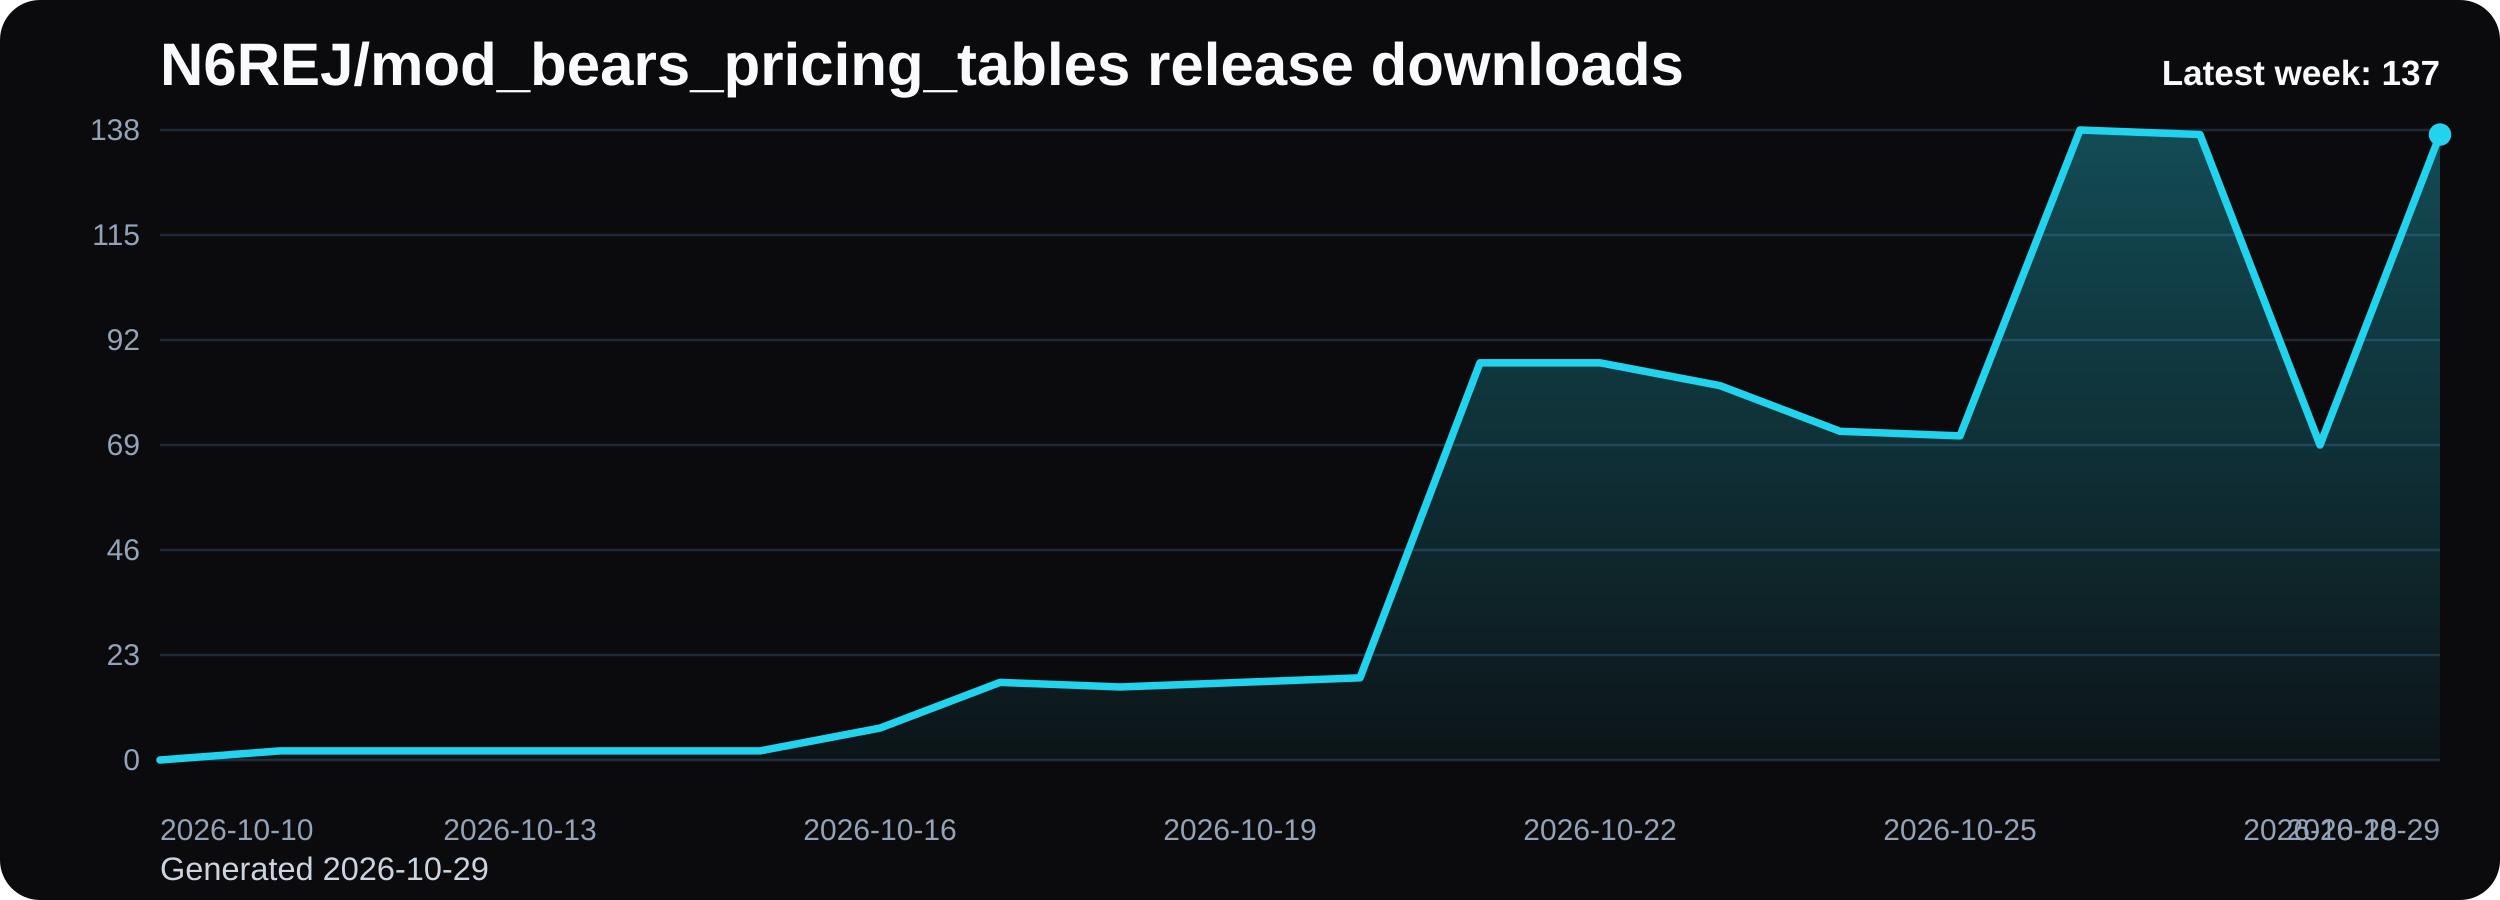
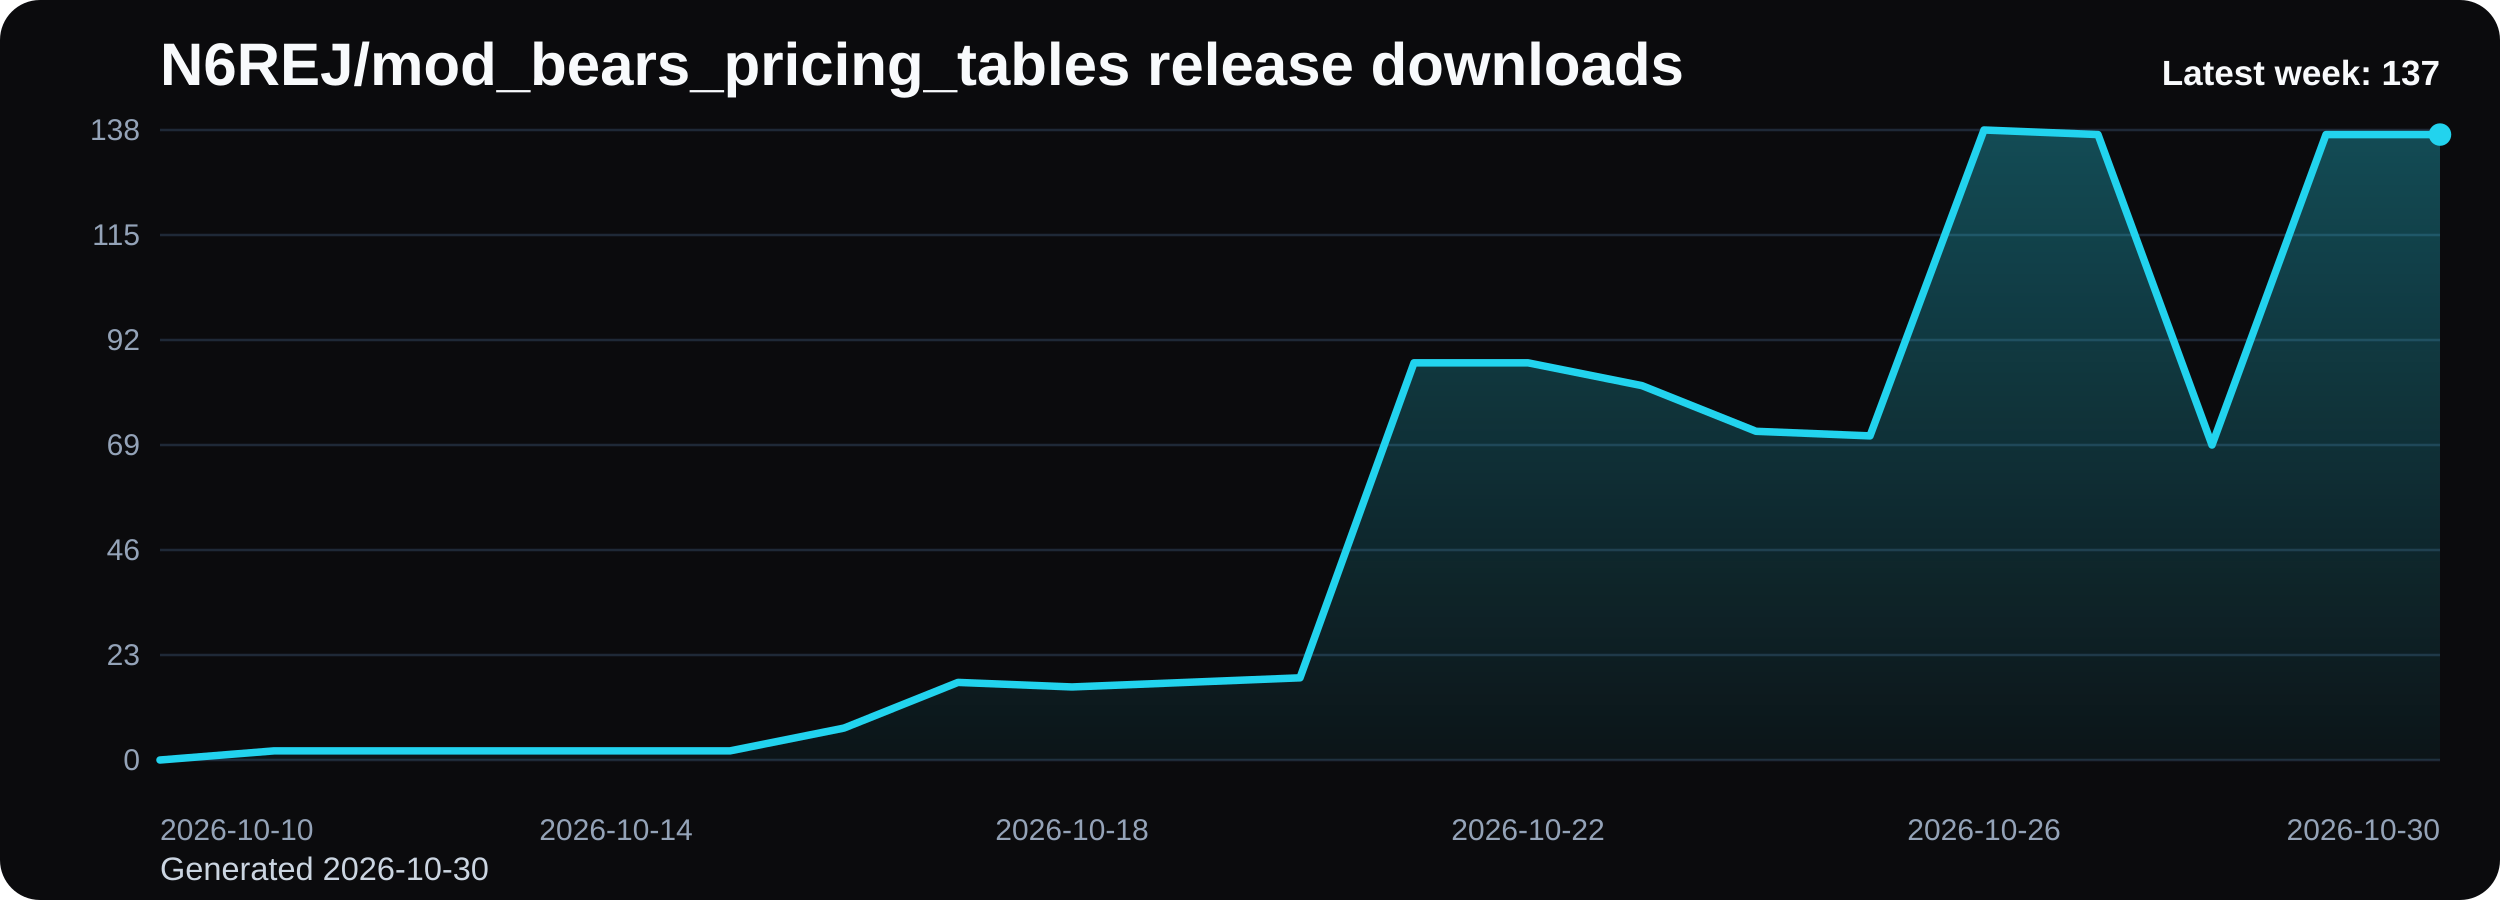
<svg xmlns="http://www.w3.org/2000/svg" viewBox="0 0 1000 360" role="img" aria-label="N6REJ/mod_bears_pricing_tables release downloads chart">
  <defs>
    <linearGradient id="fill-weekly-black" x1="0" y1="0" x2="0" y2="1">
      <stop offset="0%" stop-color="#22d3ee" stop-opacity="0.32" />
      <stop offset="100%" stop-color="#22d3ee" stop-opacity="0.05" />
    </linearGradient>
    <style>
      .bg { fill: #0b0b0d; }
      .title { font: 700 24px Arial, sans-serif; fill: #f8fafc; }
      .sub { font: 400 13px Arial, sans-serif; fill: #cbd5e1; }
      .grid { stroke: #1f2937; stroke-width: 1; }
      .axis { font: 400 12px Arial, sans-serif; fill: #94a3b8; }
      .line { fill: none; stroke: #22d3ee; stroke-width: 3; stroke-linecap: round; stroke-linejoin: round; }
      .dot { fill: #22d3ee; }
      .value { font: 600 11px Arial, sans-serif; fill: #cbd5e1; }
      .latest { font: 700 14px Arial, sans-serif; fill: #f8fafc; }
    </style>
  </defs>
  <rect class="bg" x="0" y="0" width="1000" height="360" rx="16" />
  <text class="title" x="64" y="34">N6REJ/mod_bears_pricing_tables release downloads</text>
-   <text class="sub" x="64" y="352">Generated 2026-10-29</text>
+   <text class="sub" x="64" y="352">Generated 2026-10-30</text>
  <line x1="64" y1="52.00" x2="976" y2="52.00" class="grid" />
  <text x="56" y="56.00" text-anchor="end" class="axis">138</text>
  <line x1="64" y1="94.00" x2="976" y2="94.00" class="grid" />
  <text x="56" y="98.00" text-anchor="end" class="axis">115</text>
  <line x1="64" y1="136.00" x2="976" y2="136.00" class="grid" />
  <text x="56" y="140.00" text-anchor="end" class="axis">92</text>
  <line x1="64" y1="178.00" x2="976" y2="178.00" class="grid" />
  <text x="56" y="182.00" text-anchor="end" class="axis">69</text>
  <line x1="64" y1="220.00" x2="976" y2="220.00" class="grid" />
  <text x="56" y="224.00" text-anchor="end" class="axis">46</text>
  <line x1="64" y1="262.00" x2="976" y2="262.00" class="grid" />
  <text x="56" y="266.00" text-anchor="end" class="axis">23</text>
  <line x1="64" y1="304.00" x2="976" y2="304.00" class="grid" />
  <text x="56" y="308.00" text-anchor="end" class="axis">0</text>
-   <path d="M 64.00 304 L 64.00 304.00 L 112.00 300.35 L 160.00 300.35 L 208.00 300.35 L 256.00 300.35 L 304.00 300.35 L 352.00 291.22 L 400.00 272.96 L 448.00 274.78 L 496.00 272.96 L 544.00 271.13 L 592.00 145.13 L 640.00 145.13 L 688.00 154.26 L 736.00 172.52 L 784.00 174.35 L 832.00 52.00 L 880.00 53.83 L 928.00 178.00 L 976.00 53.83 L 976.00 304 Z" fill="url(#fill-weekly-black)" />
-   <polyline class="line" points="64.00,304.00 112.00,300.35 160.00,300.35 208.00,300.35 256.00,300.35 304.00,300.35 352.00,291.22 400.00,272.96 448.00,274.78 496.00,272.96 544.00,271.13 592.00,145.13 640.00,145.13 688.00,154.26 736.00,172.52 784.00,174.35 832.00,52.00 880.00,53.83 928.00,178.00 976.00,53.83" />
+   <path d="M 64.00 304 L 64.00 304.00 L 109.60 300.35 L 155.20 300.35 L 200.80 300.35 L 246.40 300.35 L 292.00 300.35 L 337.60 291.22 L 383.20 272.96 L 428.80 274.78 L 474.40 272.96 L 520.00 271.13 L 565.60 145.13 L 611.20 145.13 L 656.80 154.26 L 702.40 172.52 L 748.00 174.35 L 793.60 52.00 L 839.20 53.83 L 884.80 178.00 L 930.40 53.83 L 976.00 53.83 L 976.00 304 Z" fill="url(#fill-weekly-black)" />
+   <polyline class="line" points="64.00,304.00 109.60,300.35 155.20,300.35 200.80,300.35 246.40,300.35 292.00,300.35 337.60,291.22 383.20,272.96 428.80,274.78 474.40,272.96 520.00,271.13 565.60,145.13 611.20,145.13 656.80,154.26 702.40,172.52 748.00,174.35 793.60,52.00 839.20,53.83 884.80,178.00 930.40,53.83 976.00,53.83" />
  <circle class="dot" cx="976.00" cy="53.83" r="4.5" />
  <text class="axis" x="64.00" y="336" text-anchor="start">2026-10-10</text>
-   <text class="axis" x="208.00" y="336" text-anchor="middle">2026-10-13</text>
-   <text class="axis" x="352.00" y="336" text-anchor="middle">2026-10-16</text>
-   <text class="axis" x="496.00" y="336" text-anchor="middle">2026-10-19</text>
-   <text class="axis" x="640.00" y="336" text-anchor="middle">2026-10-22</text>
-   <text class="axis" x="784.00" y="336" text-anchor="middle">2026-10-25</text>
-   <text class="axis" x="928.00" y="336" text-anchor="middle">2026-10-28</text>
-   <text class="axis" x="976.00" y="336" text-anchor="end">2026-10-29</text>
+   <text class="axis" x="246.40" y="336" text-anchor="middle">2026-10-14</text>
+   <text class="axis" x="428.80" y="336" text-anchor="middle">2026-10-18</text>
+   <text class="axis" x="611.20" y="336" text-anchor="middle">2026-10-22</text>
+   <text class="axis" x="793.60" y="336" text-anchor="middle">2026-10-26</text>
+   <text class="axis" x="976.00" y="336" text-anchor="end">2026-10-30</text>
  <text class="latest" x="976" y="34" text-anchor="end">Latest week: 137</text>
</svg>
